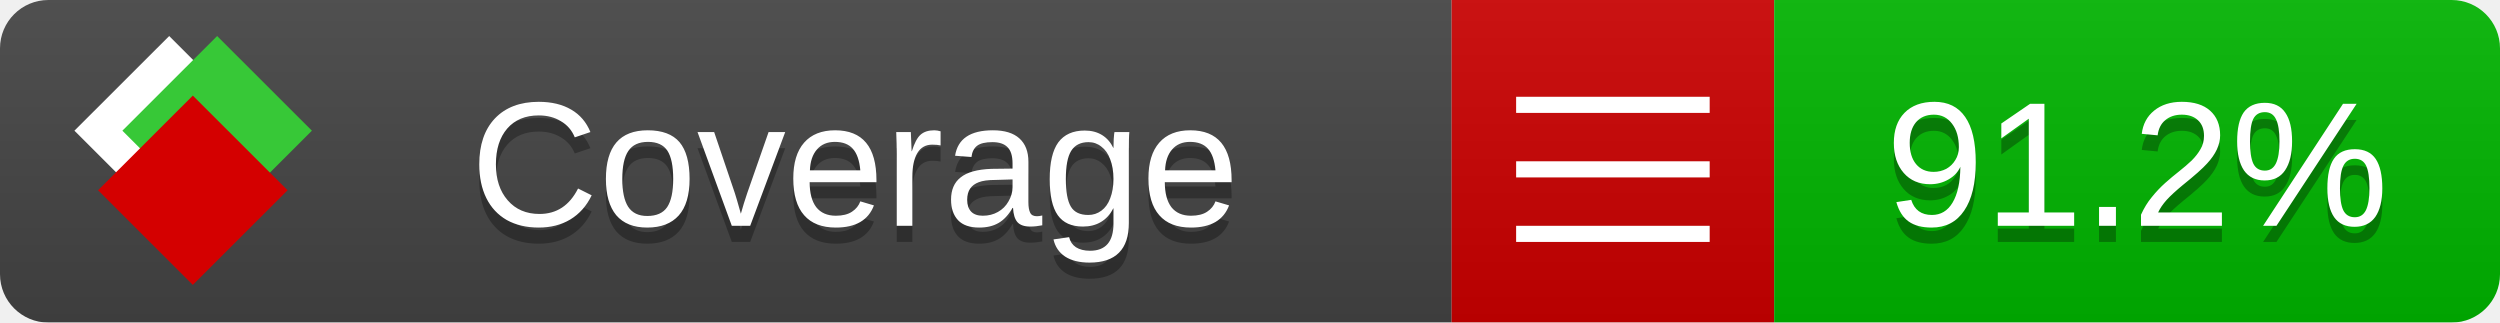
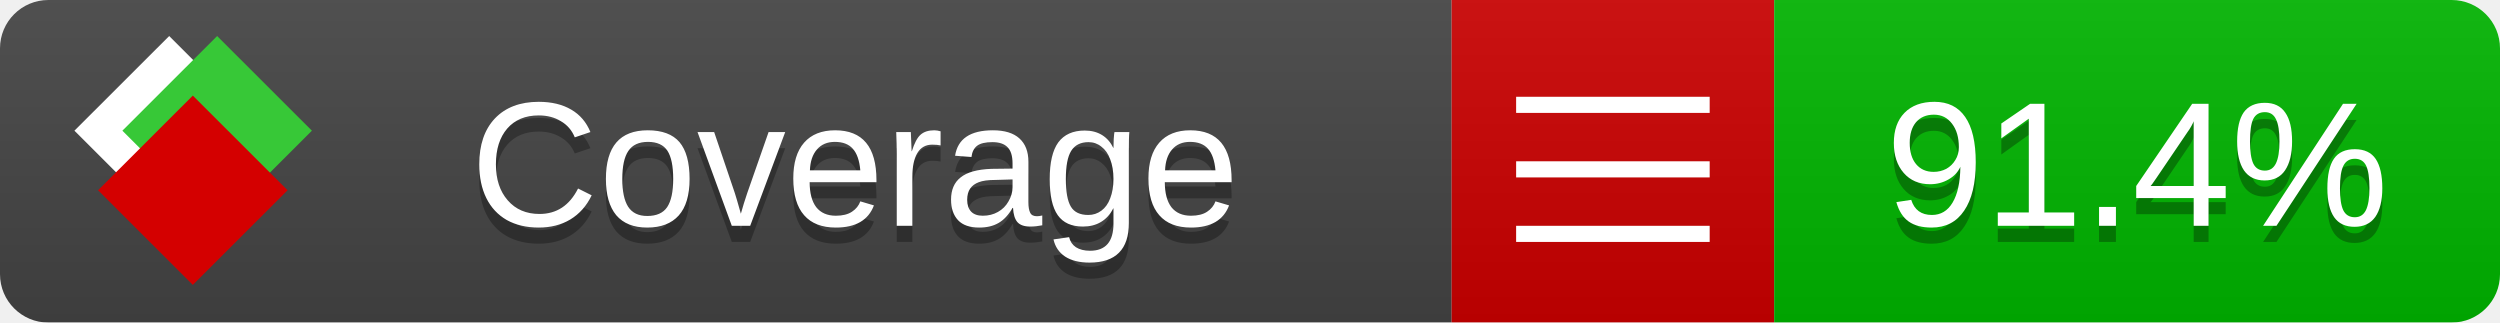
<svg xmlns="http://www.w3.org/2000/svg" xmlns:xlink="http://www.w3.org/1999/xlink" width="155" height="20">
  <style type="text/css">
          
            @keyframes fade1 {
                0% { visibility: visible; opacity: 1; }
               23% { visibility: visible; opacity: 1; }
               25% { visibility: hidden; opacity: 0; }
               48% { visibility: hidden; opacity: 0; }
               50% { visibility: hidden; opacity: 0; }
               73% { visibility: hidden; opacity: 0; }
               75% { visibility: hidden; opacity: 0; }
               98% { visibility: hidden; opacity: 0; }
              100% { visibility: visible; opacity: 1; }
            }
            @keyframes fade2 {
                0% { visibility: hidden; opacity: 0; }
               23% { visibility: hidden; opacity: 0; }
               25% { visibility: visible; opacity: 1; }
               48% { visibility: visible; opacity: 1; }
               50% { visibility: hidden; opacity: 0; }
               73% { visibility: hidden; opacity: 0; }
               75% { visibility: hidden; opacity: 0; }
               98% { visibility: hidden; opacity: 0; }
              100% { visibility: hidden; opacity: 0; }
            }
            @keyframes fade3 {
                0% { visibility: hidden; opacity: 0; }
               23% { visibility: hidden; opacity: 0; }
               25% { visibility: hidden; opacity: 0; }
               48% { visibility: hidden; opacity: 0; }
               50% { visibility: visible; opacity: 1; }
               73% { visibility: visible; opacity: 1; }
               75% { visibility: hidden; opacity: 0; }
               98% { visibility: hidden; opacity: 0; }
              100% { visibility: hidden; opacity: 0; }
            }
            @keyframes fade4 {
                0% { visibility: hidden; opacity: 0; }
               23% { visibility: hidden; opacity: 0; }
               25% { visibility: hidden; opacity: 0; }
               48% { visibility: hidden; opacity: 0; }
               50% { visibility: hidden; opacity: 0; }
               73% { visibility: hidden; opacity: 0; }
               75% { visibility: visible; opacity: 1; }
               98% { visibility: visible; opacity: 1; }
              100% { visibility: hidden; opacity: 0; }
            }
            .linecoverage {
                animation-duration: 15s;
                animation-name: fade1;
                animation-iteration-count: infinite;
            }
            .branchcoverage {
                animation-duration: 15s;
                animation-name: fade2;
                animation-iteration-count: infinite;
            }
            .methodcoverage {
                animation-duration: 15s;
                animation-name: fade3;
                animation-iteration-count: infinite;
            }
            .fullmethodcoverage {
                animation-duration: 15s;
                animation-name: fade4;
                animation-iteration-count: infinite;
            }
          
    </style>
  <defs>
    <linearGradient id="gradient" x2="0" y2="100%">
      <stop offset="0" stop-color="#bbb" stop-opacity=".1" />
      <stop offset="1" stop-opacity=".1" />
    </linearGradient>
    <linearGradient id="c">
      <stop offset="0" stop-color="#d40000" />
      <stop offset="1" stop-color="#ff2a2a" />
    </linearGradient>
    <linearGradient id="a">
      <stop offset="0" stop-color="#e0e0de" />
      <stop offset="1" stop-color="#fff" />
    </linearGradient>
    <linearGradient id="b">
      <stop offset="0" stop-color="#37c837" />
      <stop offset="1" stop-color="#217821" />
    </linearGradient>
    <linearGradient xlink:href="#a" id="e" x1="106.44" x2="69.96" y1="-11.96" y2="-46.84" gradientTransform="matrix(-.8426 -.00045 -.00045 -.8426 -94.27 -75.82)" gradientUnits="userSpaceOnUse" />
    <linearGradient xlink:href="#b" id="f" x1="56.19" x2="77.97" y1="-23.45" y2="10.62" gradientTransform="matrix(.8426 .00045 .00045 .8426 94.27 75.82)" gradientUnits="userSpaceOnUse" />
    <linearGradient xlink:href="#c" id="g" x1="79.98" x2="132.9" y1="10.79" y2="10.79" gradientTransform="matrix(.8426 .00045 .00045 .8426 94.27 75.82)" gradientUnits="userSpaceOnUse" />
    <mask id="mask">
      <rect width="155" height="20" rx="3" fill="#fff" />
    </mask>
    <g id="icon" transform="matrix(.04486 0 0 .04481 -.48 -.63)">
      <rect width="52.92" height="52.92" x="-109.72" y="-27.13" fill="url(#e)" transform="rotate(-135)" />
      <rect width="52.92" height="52.92" x="70.19" y="-39.18" fill="url(#f)" transform="rotate(45)" />
      <rect width="52.92" height="52.92" x="80.05" y="-15.74" fill="url(#g)" transform="rotate(45)" />
    </g>
  </defs>
  <g mask="url(#mask)">
    <rect x="0" y="0" width="90" height="20" fill="#444" />
    <rect x="90" y="0" width="20" height="20" fill="#c00" />
    <rect x="110" y="0" width="45" height="20" fill="#00B600" />
    <rect x="0" y="0" width="155" height="20" fill="url(#gradient)" />
  </g>
  <g>
    <path class="" stroke="#fff" d="M94 6.5 h12 M94 10.5 h12 M94 14.5 h12" />
  </g>
  <g fill="#fff" text-anchor="middle" font-family="Verdana,Arial,Geneva,sans-serif" font-size="11">
    <a xlink:href="https://github.com/danielpalme/ReportGenerator" target="_top">
      <use xlink:href="#icon" transform="translate(3,1) scale(3.5)" />
    </a>
    <text x="53" y="15" fill="#010101" fill-opacity=".3">Coverage</text>
    <text x="53" y="14" fill="#fff">Coverage</text>
-     <text class="" x="132.5" y="15" fill="#010101" fill-opacity=".3">91.2%</text>
-     <text class="" x="132.5" y="14">91.2%</text>
+     <text class="" x="132.5" y="15" fill="#010101" fill-opacity=".3">91.4%</text>
+     <text class="" x="132.5" y="14">91.4%</text>
  </g>
  <g>
    <rect class="" x="90" y="0" width="65" height="20" fill-opacity="0" />
  </g>
</svg>
